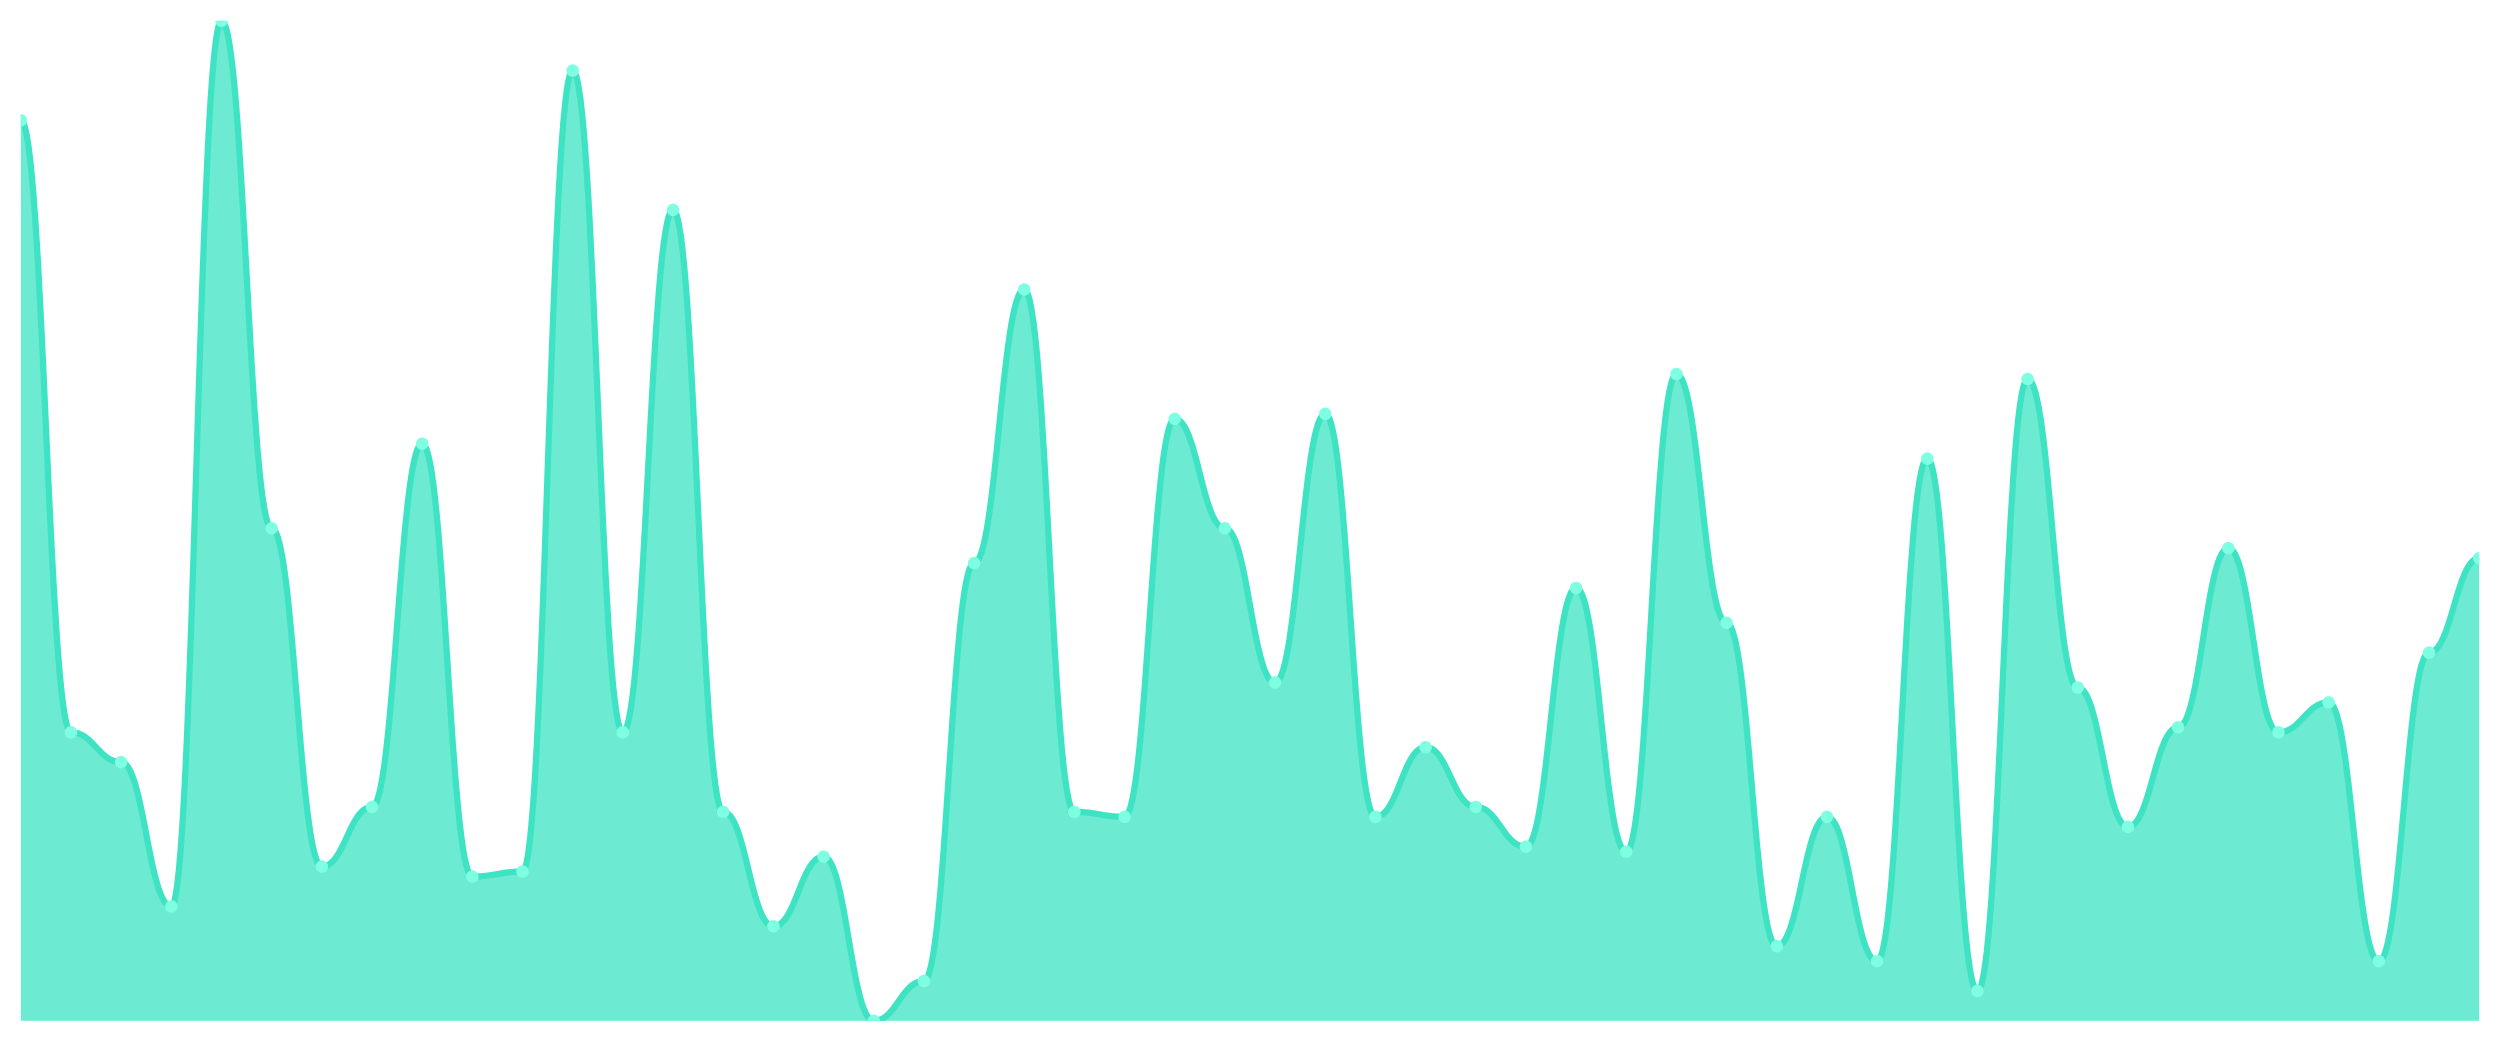
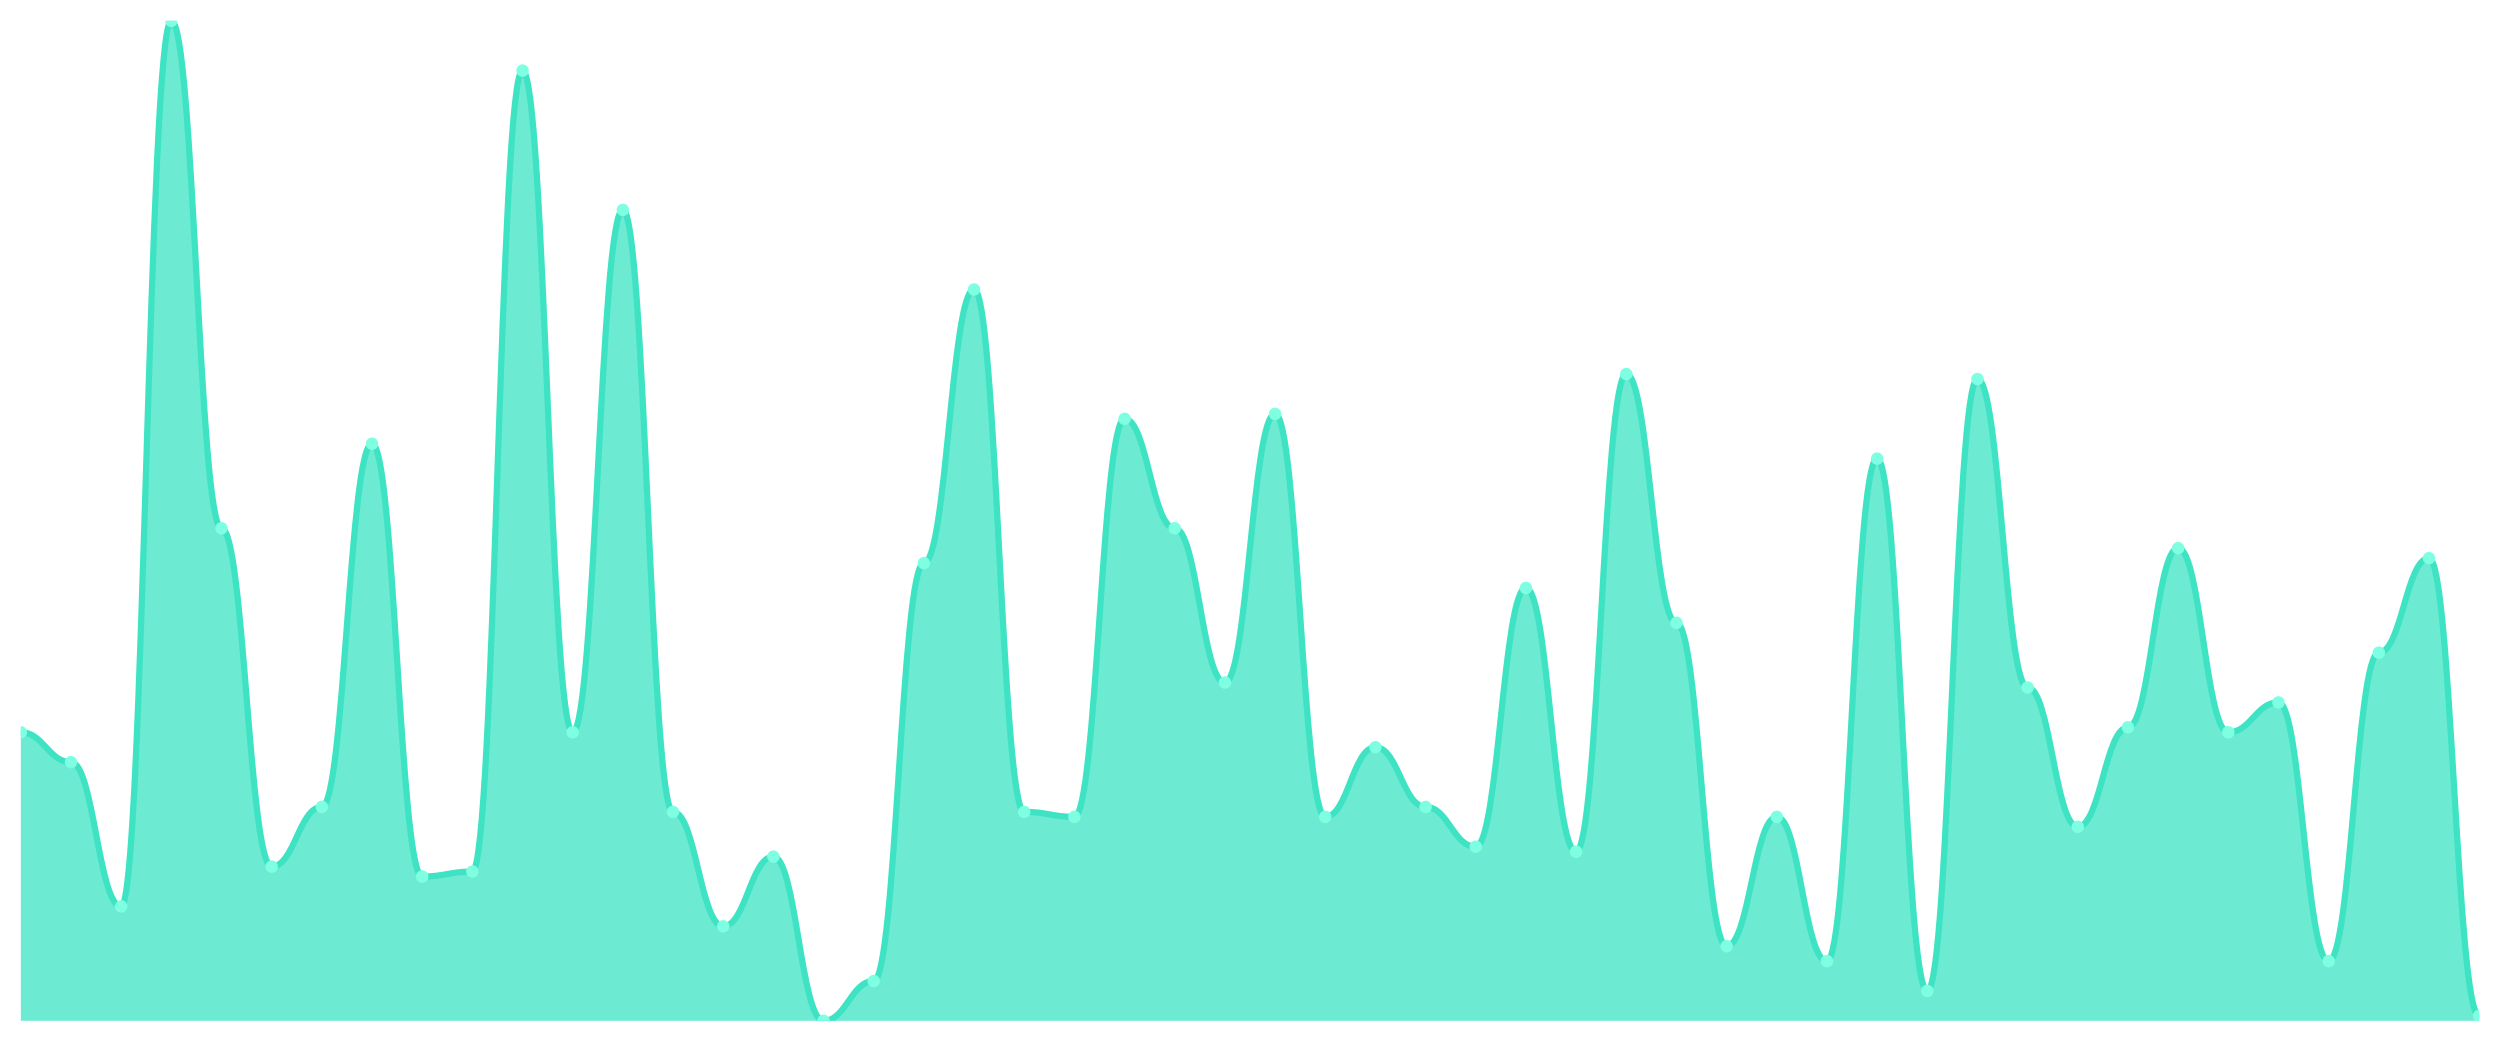
<svg xmlns="http://www.w3.org/2000/svg" viewBox="0 0 1200 500" width="1200" height="500">
  <defs>
    <clipPath id="c">
      <rect x="10" y="10" width="1180" height="480" />
    </clipPath>
  </defs>
  <rect width="1200" height="500" fill="none" />
  <g clip-path="url(#c)">
-     <path d="M 10,490 L 10,57.761 C 20.837,57.761 23.245,351.493 34.082,351.493 C 44.918,351.493 47.327,365.821 58.163,365.821 C 69,365.821 71.408,435.075 82.245,435.075 C 93.082,435.075 95.49,10 106.327,10 C 117.163,10 119.571,253.582 130.408,253.582 C 141.245,253.582 143.653,415.97 154.49,415.97 C 165.327,415.97 167.735,387.313 178.571,387.313 C 189.408,387.313 191.816,212.985 202.653,212.985 C 213.49,212.985 215.898,420.746 226.735,420.746 C 237.571,420.746 239.98,418.358 250.816,418.358 C 261.653,418.358 264.061,33.881 274.898,33.881 C 285.735,33.881 288.143,351.493 298.98,351.493 C 309.816,351.493 312.224,100.746 323.061,100.746 C 333.898,100.746 336.306,389.701 347.143,389.701 C 357.98,389.701 360.388,444.627 371.224,444.627 C 382.061,444.627 384.469,411.194 395.306,411.194 C 406.143,411.194 408.551,490 419.388,490 C 430.224,490 432.633,470.896 443.469,470.896 C 454.306,470.896 456.714,270.299 467.551,270.299 C 478.388,270.299 480.796,138.955 491.633,138.955 C 502.469,138.955 504.878,389.701 515.714,389.701 C 526.551,389.701 528.959,392.09 539.796,392.09 C 550.633,392.09 553.041,201.045 563.878,201.045 C 574.714,201.045 577.122,253.582 587.959,253.582 C 598.796,253.582 601.204,327.612 612.041,327.612 C 622.878,327.612 625.286,198.657 636.122,198.657 C 646.959,198.657 649.367,392.09 660.204,392.09 C 671.041,392.09 673.449,358.657 684.286,358.657 C 695.122,358.657 697.531,387.313 708.367,387.313 C 719.204,387.313 721.612,406.418 732.449,406.418 C 743.286,406.418 745.694,282.239 756.531,282.239 C 767.367,282.239 769.776,408.806 780.612,408.806 C 791.449,408.806 793.857,179.552 804.694,179.552 C 815.531,179.552 817.939,298.955 828.776,298.955 C 839.612,298.955 842.02,454.179 852.857,454.179 C 863.694,454.179 866.102,392.09 876.939,392.09 C 887.776,392.09 890.184,461.343 901.02,461.343 C 911.857,461.343 914.265,220.149 925.102,220.149 C 935.939,220.149 938.347,475.672 949.184,475.672 C 960.02,475.672 962.429,181.94 973.265,181.94 C 984.102,181.94 986.51,330 997.347,330 C 1008.184,330 1010.592,396.866 1021.429,396.866 C 1032.265,396.866 1034.673,349.104 1045.51,349.104 C 1056.347,349.104 1058.755,263.134 1069.592,263.134 C 1080.429,263.134 1082.837,351.493 1093.673,351.493 C 1104.51,351.493 1106.918,337.164 1117.755,337.164 C 1128.592,337.164 1131,461.343 1141.837,461.343 C 1152.673,461.343 1155.082,313.284 1165.918,313.284 C 1176.755,313.284 1179.163,267.91 1190,267.91 L 1190,490 Z" fill="rgba(61,227,195,0.75)" />
-     <path d="M 10,57.761 C 20.837,57.761 23.245,351.493 34.082,351.493 C 44.918,351.493 47.327,365.821 58.163,365.821 C 69,365.821 71.408,435.075 82.245,435.075 C 93.082,435.075 95.49,10 106.327,10 C 117.163,10 119.571,253.582 130.408,253.582 C 141.245,253.582 143.653,415.97 154.49,415.97 C 165.327,415.97 167.735,387.313 178.571,387.313 C 189.408,387.313 191.816,212.985 202.653,212.985 C 213.49,212.985 215.898,420.746 226.735,420.746 C 237.571,420.746 239.98,418.358 250.816,418.358 C 261.653,418.358 264.061,33.881 274.898,33.881 C 285.735,33.881 288.143,351.493 298.98,351.493 C 309.816,351.493 312.224,100.746 323.061,100.746 C 333.898,100.746 336.306,389.701 347.143,389.701 C 357.98,389.701 360.388,444.627 371.224,444.627 C 382.061,444.627 384.469,411.194 395.306,411.194 C 406.143,411.194 408.551,490 419.388,490 C 430.224,490 432.633,470.896 443.469,470.896 C 454.306,470.896 456.714,270.299 467.551,270.299 C 478.388,270.299 480.796,138.955 491.633,138.955 C 502.469,138.955 504.878,389.701 515.714,389.701 C 526.551,389.701 528.959,392.09 539.796,392.09 C 550.633,392.09 553.041,201.045 563.878,201.045 C 574.714,201.045 577.122,253.582 587.959,253.582 C 598.796,253.582 601.204,327.612 612.041,327.612 C 622.878,327.612 625.286,198.657 636.122,198.657 C 646.959,198.657 649.367,392.09 660.204,392.09 C 671.041,392.09 673.449,358.657 684.286,358.657 C 695.122,358.657 697.531,387.313 708.367,387.313 C 719.204,387.313 721.612,406.418 732.449,406.418 C 743.286,406.418 745.694,282.239 756.531,282.239 C 767.367,282.239 769.776,408.806 780.612,408.806 C 791.449,408.806 793.857,179.552 804.694,179.552 C 815.531,179.552 817.939,298.955 828.776,298.955 C 839.612,298.955 842.02,454.179 852.857,454.179 C 863.694,454.179 866.102,392.09 876.939,392.09 C 887.776,392.09 890.184,461.343 901.02,461.343 C 911.857,461.343 914.265,220.149 925.102,220.149 C 935.939,220.149 938.347,475.672 949.184,475.672 C 960.02,475.672 962.429,181.94 973.265,181.94 C 984.102,181.94 986.51,330 997.347,330 C 1008.184,330 1010.592,396.866 1021.429,396.866 C 1032.265,396.866 1034.673,349.104 1045.51,349.104 C 1056.347,349.104 1058.755,263.134 1069.592,263.134 C 1080.429,263.134 1082.837,351.493 1093.673,351.493 C 1104.51,351.493 1106.918,337.164 1117.755,337.164 C 1128.592,337.164 1131,461.343 1141.837,461.343 C 1152.673,461.343 1155.082,313.284 1165.918,313.284 C 1176.755,313.284 1179.163,267.91 1190,267.91" fill="none" stroke="#3de3c3" stroke-width="3" stroke-linecap="round" stroke-linejoin="round" />
-     <circle cx="10" cy="57.761" r="3" fill="#7fffe1" />
-     <circle cx="34.082" cy="351.493" r="3" fill="#7fffe1" />
-     <circle cx="58.163" cy="365.821" r="3" fill="#7fffe1" />
-     <circle cx="82.245" cy="435.075" r="3" fill="#7fffe1" />
-     <circle cx="106.327" cy="10" r="3" fill="#7fffe1" />
-     <circle cx="130.408" cy="253.582" r="3" fill="#7fffe1" />
-     <circle cx="154.49" cy="415.97" r="3" fill="#7fffe1" />
-     <circle cx="178.571" cy="387.313" r="3" fill="#7fffe1" />
-     <circle cx="202.653" cy="212.985" r="3" fill="#7fffe1" />
-     <circle cx="226.735" cy="420.746" r="3" fill="#7fffe1" />
-     <circle cx="250.816" cy="418.358" r="3" fill="#7fffe1" />
-     <circle cx="274.898" cy="33.881" r="3" fill="#7fffe1" />
-     <circle cx="298.98" cy="351.493" r="3" fill="#7fffe1" />
-     <circle cx="323.061" cy="100.746" r="3" fill="#7fffe1" />
-     <circle cx="347.143" cy="389.701" r="3" fill="#7fffe1" />
-     <circle cx="371.224" cy="444.627" r="3" fill="#7fffe1" />
-     <circle cx="395.306" cy="411.194" r="3" fill="#7fffe1" />
-     <circle cx="419.388" cy="490" r="3" fill="#7fffe1" />
-     <circle cx="443.469" cy="470.896" r="3" fill="#7fffe1" />
-     <circle cx="467.551" cy="270.299" r="3" fill="#7fffe1" />
-     <circle cx="491.633" cy="138.955" r="3" fill="#7fffe1" />
-     <circle cx="515.714" cy="389.701" r="3" fill="#7fffe1" />
-     <circle cx="539.796" cy="392.09" r="3" fill="#7fffe1" />
-     <circle cx="563.878" cy="201.045" r="3" fill="#7fffe1" />
-     <circle cx="587.959" cy="253.582" r="3" fill="#7fffe1" />
-     <circle cx="612.041" cy="327.612" r="3" fill="#7fffe1" />
-     <circle cx="636.122" cy="198.657" r="3" fill="#7fffe1" />
-     <circle cx="660.204" cy="392.09" r="3" fill="#7fffe1" />
-     <circle cx="684.286" cy="358.657" r="3" fill="#7fffe1" />
-     <circle cx="708.367" cy="387.313" r="3" fill="#7fffe1" />
-     <circle cx="732.449" cy="406.418" r="3" fill="#7fffe1" />
-     <circle cx="756.531" cy="282.239" r="3" fill="#7fffe1" />
-     <circle cx="780.612" cy="408.806" r="3" fill="#7fffe1" />
-     <circle cx="804.694" cy="179.552" r="3" fill="#7fffe1" />
-     <circle cx="828.776" cy="298.955" r="3" fill="#7fffe1" />
-     <circle cx="852.857" cy="454.179" r="3" fill="#7fffe1" />
-     <circle cx="876.939" cy="392.09" r="3" fill="#7fffe1" />
-     <circle cx="901.02" cy="461.343" r="3" fill="#7fffe1" />
-     <circle cx="925.102" cy="220.149" r="3" fill="#7fffe1" />
-     <circle cx="949.184" cy="475.672" r="3" fill="#7fffe1" />
-     <circle cx="973.265" cy="181.94" r="3" fill="#7fffe1" />
-     <circle cx="997.347" cy="330" r="3" fill="#7fffe1" />
-     <circle cx="1021.429" cy="396.866" r="3" fill="#7fffe1" />
-     <circle cx="1045.51" cy="349.104" r="3" fill="#7fffe1" />
-     <circle cx="1069.592" cy="263.134" r="3" fill="#7fffe1" />
-     <circle cx="1093.673" cy="351.493" r="3" fill="#7fffe1" />
-     <circle cx="1117.755" cy="337.164" r="3" fill="#7fffe1" />
-     <circle cx="1141.837" cy="461.343" r="3" fill="#7fffe1" />
-     <circle cx="1165.918" cy="313.284" r="3" fill="#7fffe1" />
-     <circle cx="1190" cy="267.91" r="3" fill="#7fffe1" />
+     <path d="M 10,490 L 10,351.493 C 20.837,351.493 23.245,365.821 34.082,365.821 C 44.918,365.821 47.327,435.075 58.163,435.075 C 69,435.075 71.408,10 82.245,10 C 93.082,10 95.49,253.582 106.327,253.582 C 117.163,253.582 119.571,415.97 130.408,415.97 C 141.245,415.97 143.653,387.313 154.49,387.313 C 165.327,387.313 167.735,212.985 178.571,212.985 C 189.408,212.985 191.816,420.746 202.653,420.746 C 213.49,420.746 215.898,418.358 226.735,418.358 C 237.571,418.358 239.98,33.881 250.816,33.881 C 261.653,33.881 264.061,351.493 274.898,351.493 C 285.735,351.493 288.143,100.746 298.98,100.746 C 309.816,100.746 312.224,389.701 323.061,389.701 C 333.898,389.701 336.306,444.627 347.143,444.627 C 357.98,444.627 360.388,411.194 371.224,411.194 C 382.061,411.194 384.469,490 395.306,490 C 406.143,490 408.551,470.896 419.388,470.896 C 430.224,470.896 432.633,270.299 443.469,270.299 C 454.306,270.299 456.714,138.955 467.551,138.955 C 478.388,138.955 480.796,389.701 491.633,389.701 C 502.469,389.701 504.878,392.09 515.714,392.09 C 526.551,392.09 528.959,201.045 539.796,201.045 C 550.633,201.045 553.041,253.582 563.878,253.582 C 574.714,253.582 577.122,327.612 587.959,327.612 C 598.796,327.612 601.204,198.657 612.041,198.657 C 622.878,198.657 625.286,392.09 636.122,392.09 C 646.959,392.09 649.367,358.657 660.204,358.657 C 671.041,358.657 673.449,387.313 684.286,387.313 C 695.122,387.313 697.531,406.418 708.367,406.418 C 719.204,406.418 721.612,282.239 732.449,282.239 C 743.286,282.239 745.694,408.806 756.531,408.806 C 767.367,408.806 769.776,179.552 780.612,179.552 C 791.449,179.552 793.857,298.955 804.694,298.955 C 815.531,298.955 817.939,454.179 828.776,454.179 C 839.612,454.179 842.02,392.09 852.857,392.09 C 863.694,392.09 866.102,461.343 876.939,461.343 C 887.776,461.343 890.184,220.149 901.02,220.149 C 911.857,220.149 914.265,475.672 925.102,475.672 C 935.939,475.672 938.347,181.94 949.184,181.94 C 960.02,181.94 962.429,330 973.265,330 C 984.102,330 986.51,396.866 997.347,396.866 C 1008.184,396.866 1010.592,349.104 1021.429,349.104 C 1032.265,349.104 1034.673,263.134 1045.51,263.134 C 1056.347,263.134 1058.755,351.493 1069.592,351.493 C 1080.429,351.493 1082.837,337.164 1093.673,337.164 C 1104.51,337.164 1106.918,461.343 1117.755,461.343 C 1128.592,461.343 1131,313.284 1141.837,313.284 C 1152.673,313.284 1155.082,267.91 1165.918,267.91 C 1176.755,267.91 1179.163,487.612 1190,487.612 L 1190,490 Z" fill="rgba(61,227,195,0.75)" />
+     <path d="M 10,351.493 C 20.837,351.493 23.245,365.821 34.082,365.821 C 44.918,365.821 47.327,435.075 58.163,435.075 C 69,435.075 71.408,10 82.245,10 C 93.082,10 95.49,253.582 106.327,253.582 C 117.163,253.582 119.571,415.97 130.408,415.97 C 141.245,415.97 143.653,387.313 154.49,387.313 C 165.327,387.313 167.735,212.985 178.571,212.985 C 189.408,212.985 191.816,420.746 202.653,420.746 C 213.49,420.746 215.898,418.358 226.735,418.358 C 237.571,418.358 239.98,33.881 250.816,33.881 C 261.653,33.881 264.061,351.493 274.898,351.493 C 285.735,351.493 288.143,100.746 298.98,100.746 C 309.816,100.746 312.224,389.701 323.061,389.701 C 333.898,389.701 336.306,444.627 347.143,444.627 C 357.98,444.627 360.388,411.194 371.224,411.194 C 382.061,411.194 384.469,490 395.306,490 C 406.143,490 408.551,470.896 419.388,470.896 C 430.224,470.896 432.633,270.299 443.469,270.299 C 454.306,270.299 456.714,138.955 467.551,138.955 C 478.388,138.955 480.796,389.701 491.633,389.701 C 502.469,389.701 504.878,392.09 515.714,392.09 C 526.551,392.09 528.959,201.045 539.796,201.045 C 550.633,201.045 553.041,253.582 563.878,253.582 C 574.714,253.582 577.122,327.612 587.959,327.612 C 598.796,327.612 601.204,198.657 612.041,198.657 C 622.878,198.657 625.286,392.09 636.122,392.09 C 646.959,392.09 649.367,358.657 660.204,358.657 C 671.041,358.657 673.449,387.313 684.286,387.313 C 695.122,387.313 697.531,406.418 708.367,406.418 C 719.204,406.418 721.612,282.239 732.449,282.239 C 743.286,282.239 745.694,408.806 756.531,408.806 C 767.367,408.806 769.776,179.552 780.612,179.552 C 791.449,179.552 793.857,298.955 804.694,298.955 C 815.531,298.955 817.939,454.179 828.776,454.179 C 839.612,454.179 842.02,392.09 852.857,392.09 C 863.694,392.09 866.102,461.343 876.939,461.343 C 887.776,461.343 890.184,220.149 901.02,220.149 C 911.857,220.149 914.265,475.672 925.102,475.672 C 935.939,475.672 938.347,181.94 949.184,181.94 C 960.02,181.94 962.429,330 973.265,330 C 984.102,330 986.51,396.866 997.347,396.866 C 1008.184,396.866 1010.592,349.104 1021.429,349.104 C 1032.265,349.104 1034.673,263.134 1045.51,263.134 C 1056.347,263.134 1058.755,351.493 1069.592,351.493 C 1080.429,351.493 1082.837,337.164 1093.673,337.164 C 1104.51,337.164 1106.918,461.343 1117.755,461.343 C 1128.592,461.343 1131,313.284 1141.837,313.284 C 1152.673,313.284 1155.082,267.91 1165.918,267.91 C 1176.755,267.91 1179.163,487.612 1190,487.612" fill="none" stroke="#3de3c3" stroke-width="3" stroke-linecap="round" stroke-linejoin="round" />
+     <circle cx="10" cy="351.493" r="3" fill="#7fffe1" />
+     <circle cx="34.082" cy="365.821" r="3" fill="#7fffe1" />
+     <circle cx="58.163" cy="435.075" r="3" fill="#7fffe1" />
+     <circle cx="82.245" cy="10" r="3" fill="#7fffe1" />
+     <circle cx="106.327" cy="253.582" r="3" fill="#7fffe1" />
+     <circle cx="130.408" cy="415.97" r="3" fill="#7fffe1" />
+     <circle cx="154.49" cy="387.313" r="3" fill="#7fffe1" />
+     <circle cx="178.571" cy="212.985" r="3" fill="#7fffe1" />
+     <circle cx="202.653" cy="420.746" r="3" fill="#7fffe1" />
+     <circle cx="226.735" cy="418.358" r="3" fill="#7fffe1" />
+     <circle cx="250.816" cy="33.881" r="3" fill="#7fffe1" />
+     <circle cx="274.898" cy="351.493" r="3" fill="#7fffe1" />
+     <circle cx="298.98" cy="100.746" r="3" fill="#7fffe1" />
+     <circle cx="323.061" cy="389.701" r="3" fill="#7fffe1" />
+     <circle cx="347.143" cy="444.627" r="3" fill="#7fffe1" />
+     <circle cx="371.224" cy="411.194" r="3" fill="#7fffe1" />
+     <circle cx="395.306" cy="490" r="3" fill="#7fffe1" />
+     <circle cx="419.388" cy="470.896" r="3" fill="#7fffe1" />
+     <circle cx="443.469" cy="270.299" r="3" fill="#7fffe1" />
+     <circle cx="467.551" cy="138.955" r="3" fill="#7fffe1" />
+     <circle cx="491.633" cy="389.701" r="3" fill="#7fffe1" />
+     <circle cx="515.714" cy="392.09" r="3" fill="#7fffe1" />
+     <circle cx="539.796" cy="201.045" r="3" fill="#7fffe1" />
+     <circle cx="563.878" cy="253.582" r="3" fill="#7fffe1" />
+     <circle cx="587.959" cy="327.612" r="3" fill="#7fffe1" />
+     <circle cx="612.041" cy="198.657" r="3" fill="#7fffe1" />
+     <circle cx="636.122" cy="392.09" r="3" fill="#7fffe1" />
+     <circle cx="660.204" cy="358.657" r="3" fill="#7fffe1" />
+     <circle cx="684.286" cy="387.313" r="3" fill="#7fffe1" />
+     <circle cx="708.367" cy="406.418" r="3" fill="#7fffe1" />
+     <circle cx="732.449" cy="282.239" r="3" fill="#7fffe1" />
+     <circle cx="756.531" cy="408.806" r="3" fill="#7fffe1" />
+     <circle cx="780.612" cy="179.552" r="3" fill="#7fffe1" />
+     <circle cx="804.694" cy="298.955" r="3" fill="#7fffe1" />
+     <circle cx="828.776" cy="454.179" r="3" fill="#7fffe1" />
+     <circle cx="852.857" cy="392.09" r="3" fill="#7fffe1" />
+     <circle cx="876.939" cy="461.343" r="3" fill="#7fffe1" />
+     <circle cx="901.02" cy="220.149" r="3" fill="#7fffe1" />
+     <circle cx="925.102" cy="475.672" r="3" fill="#7fffe1" />
+     <circle cx="949.184" cy="181.94" r="3" fill="#7fffe1" />
+     <circle cx="973.265" cy="330" r="3" fill="#7fffe1" />
+     <circle cx="997.347" cy="396.866" r="3" fill="#7fffe1" />
+     <circle cx="1021.429" cy="349.104" r="3" fill="#7fffe1" />
+     <circle cx="1045.51" cy="263.134" r="3" fill="#7fffe1" />
+     <circle cx="1069.592" cy="351.493" r="3" fill="#7fffe1" />
+     <circle cx="1093.673" cy="337.164" r="3" fill="#7fffe1" />
+     <circle cx="1117.755" cy="461.343" r="3" fill="#7fffe1" />
+     <circle cx="1141.837" cy="313.284" r="3" fill="#7fffe1" />
+     <circle cx="1165.918" cy="267.91" r="3" fill="#7fffe1" />
+     <circle cx="1190" cy="487.612" r="3" fill="#7fffe1" />
  </g>
</svg>
